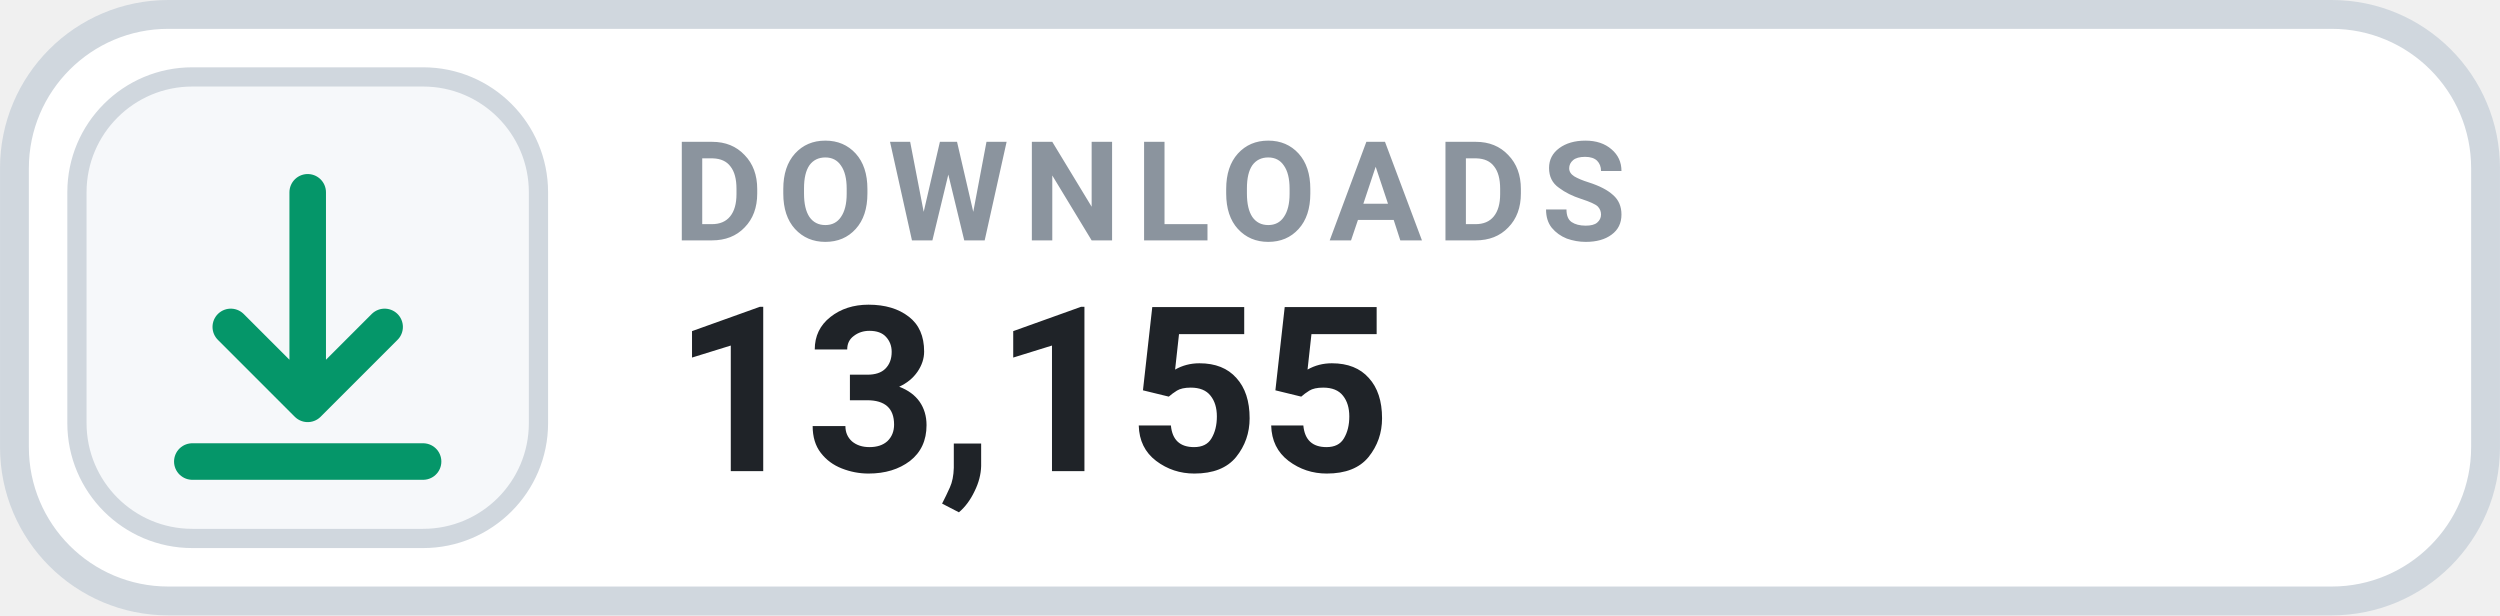
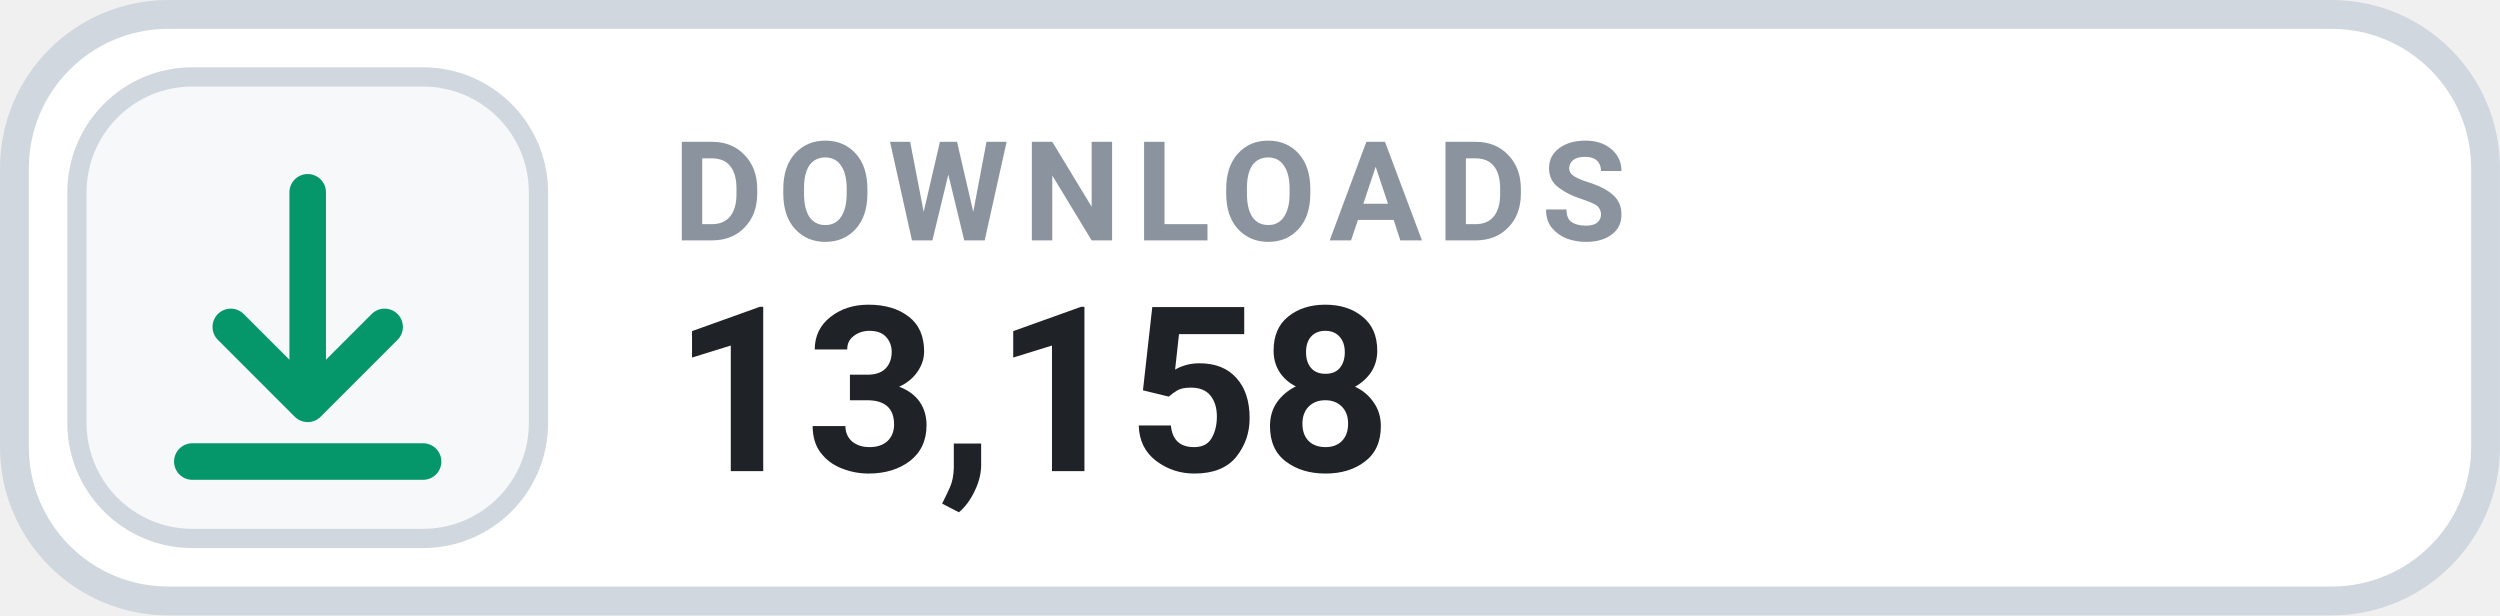
- <svg xmlns="http://www.w3.org/2000/svg" width="126" height="31.015" viewBox="0 0 130 32" role="img" aria-label="DOWNLOADS 13,155">
+ <svg xmlns="http://www.w3.org/2000/svg" width="126" height="31.015" viewBox="0 0 130 32" role="img" aria-label="DOWNLOADS 13,158">
  <rect x=".75" y=".75" width="128.5" height="30.5" rx="8" fill="#FFFFFF" stroke="#D0D7DE" stroke-width="1.5" />
  <rect x="4" y="4" width="24" height="24" rx="6" fill="#F6F8FA" stroke="#D0D7DE" stroke-width="1" />
  <g transform="translate(16 16)" style="color:#059669;">
    <path d="M0 -6 v11 m0 0 l4 -4 m-4 4 l-4 -4 M-6 8 h12" fill="none" stroke="currentColor" stroke-width="1.9" stroke-linecap="round" stroke-linejoin="round" />
  </g>
  <text x="35" y="12.5" fill="#8B949E" font-family="-apple-system,BlinkMacSystemFont,'Segoe UI',Roboto,Helvetica,Arial,sans-serif" font-size="7.2" font-weight="700" letter-spacing=".75">DOWNLOADS</text>
-   <text x="35" y="24.5" fill="#1F2328" font-family="-apple-system,BlinkMacSystemFont,'Segoe UI',Roboto,Helvetica,Arial,sans-serif" font-size="12" font-weight="700">13,155</text>
+   <text x="35" y="24.5" fill="#1F2328" font-family="-apple-system,BlinkMacSystemFont,'Segoe UI',Roboto,Helvetica,Arial,sans-serif" font-size="12" font-weight="700">13,158</text>
</svg>
